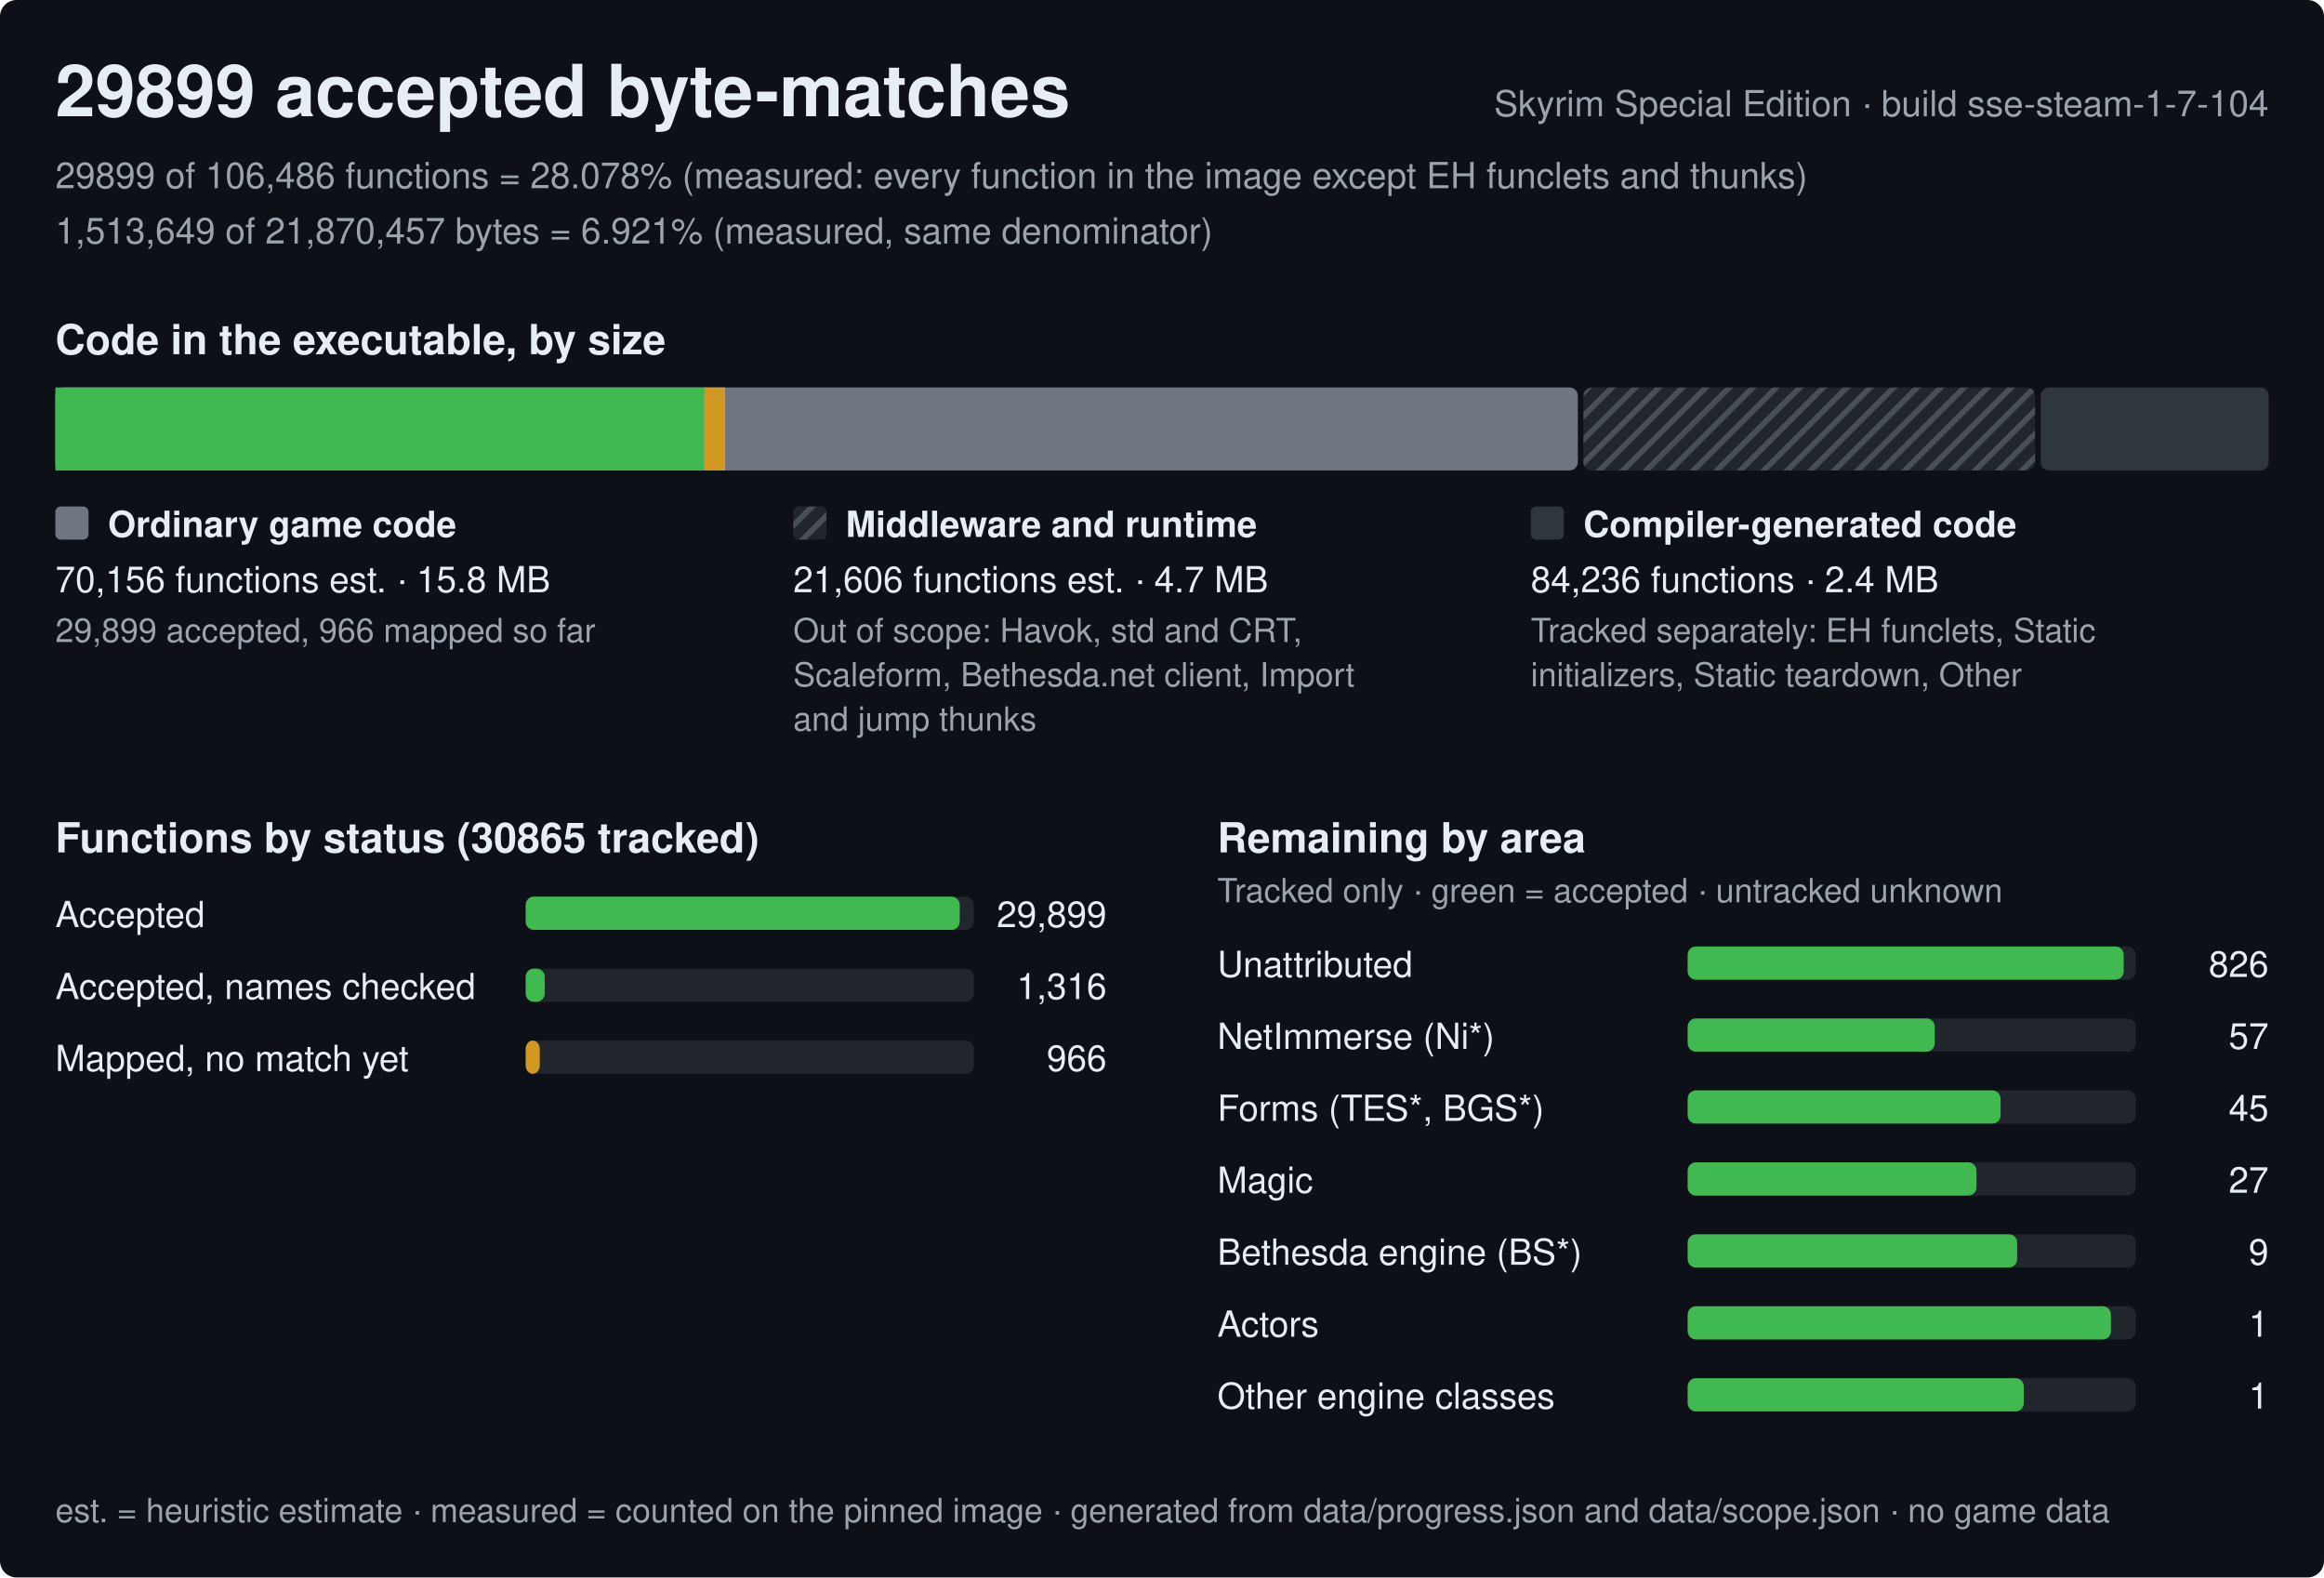
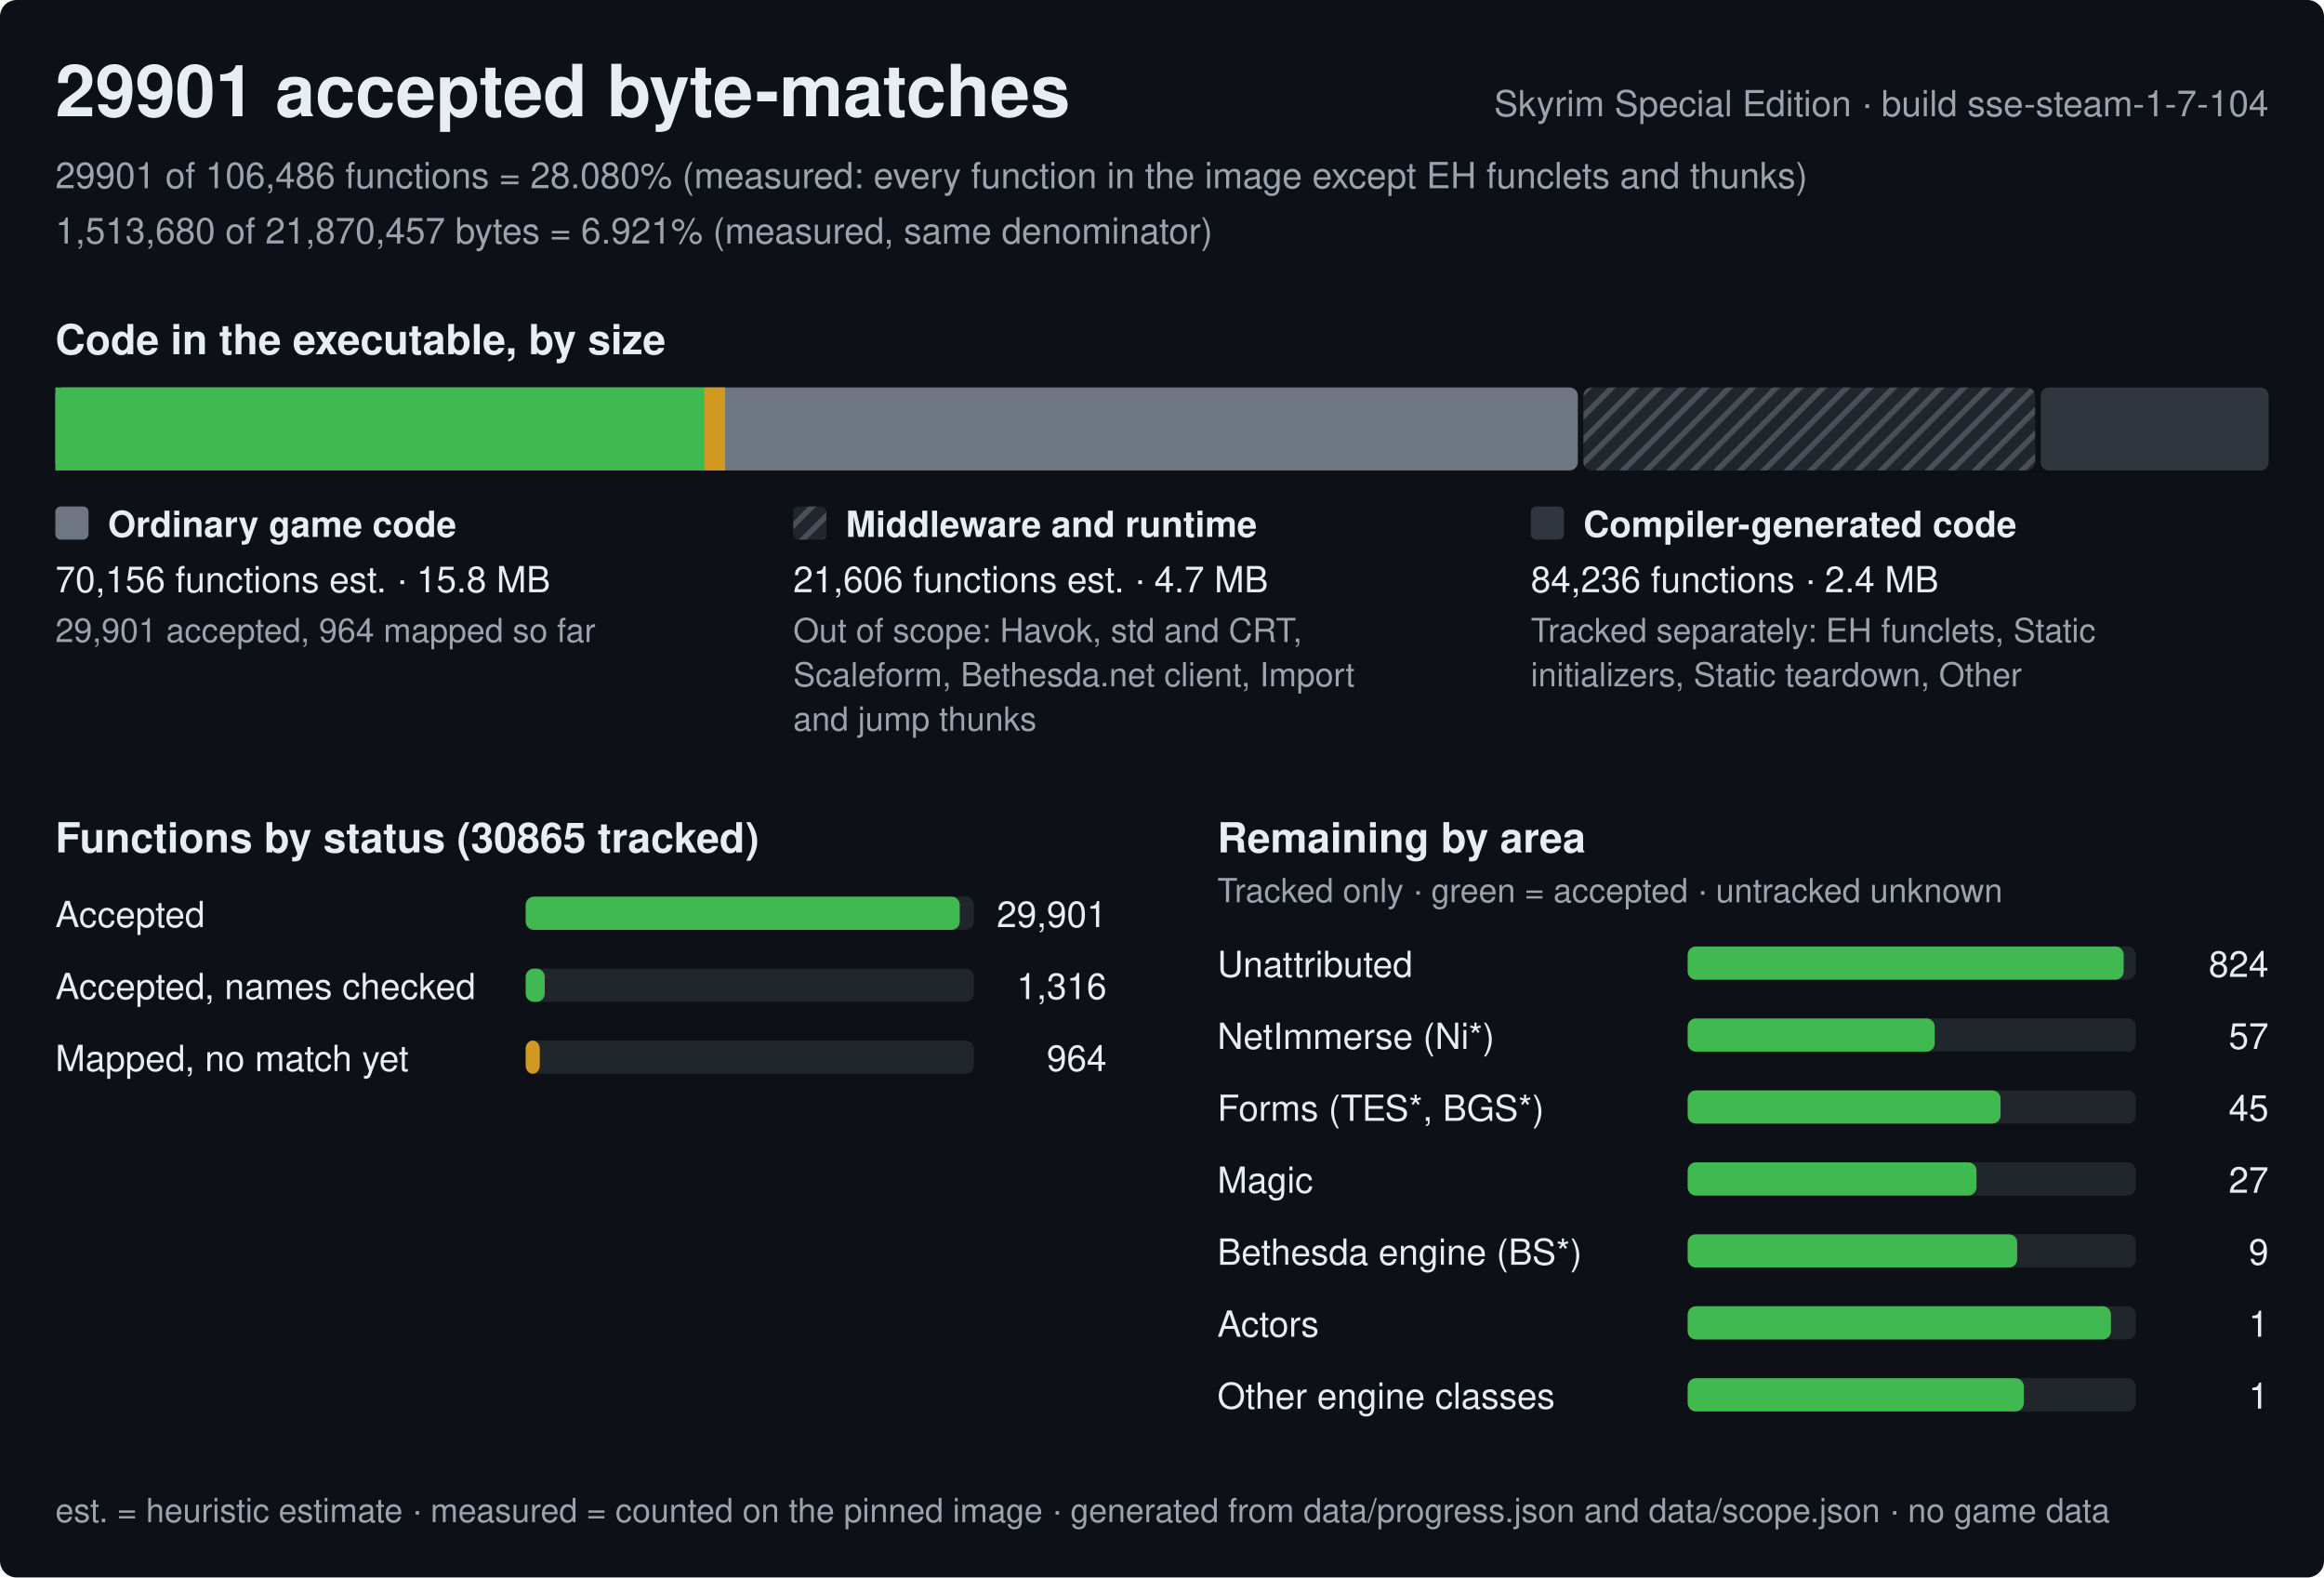
<svg xmlns="http://www.w3.org/2000/svg" width="840" height="570" viewBox="0 0 840 570" role="img" aria-label="Progress of the Skyrim Special Edition byte-matching reconstruction, build sse-steam-1-7-104">
  <style>text{font-family:-apple-system,BlinkMacSystemFont,'Segoe UI',Helvetica,Arial,sans-serif;fill:#e6edf3;white-space:pre}.h{font-size:26px;font-weight:600}.st{font-size:15px;font-weight:600}.lb{font-size:13px;font-weight:600}.bl{font-size:12px;font-weight:600;stroke:#0d1117;stroke-width:3px;paint-order:stroke;stroke-linejoin:round}.rl{font-size:13px}.fn{font-size:12px;fill:#9ba3ad}.mu{fill:#9ba3ad}</style>
  <defs>
    <pattern id="hx" width="6" height="6" patternUnits="userSpaceOnUse" patternTransform="rotate(45)">
      <rect width="6" height="6" fill="#21262d" />
      <rect width="2" height="6" fill="#484f58" />
    </pattern>
  </defs>
  <rect width="840" height="570" rx="6" fill="#0d1117" />
-   <text x="20" y="42" class="h">29899 accepted byte-matches</text>
+   <text x="20" y="42" class="h">29901 accepted byte-matches</text>
  <text x="820" y="42" class="rl mu" text-anchor="end">Skyrim Special Edition · build sse-steam-1-7-104</text>
-   <text x="20" y="68" class="rl mu">29899 of 106,486 functions = 28.078% (measured: every function in the image except EH funclets and thunks)</text>
-   <text x="20" y="88" class="rl mu">1,513,649 of 21,870,457 bytes = 6.921% (measured, same denominator)</text>
+   <text x="20" y="68" class="rl mu">29901 of 106,486 functions = 28.080% (measured: every function in the image except EH funclets and thunks)</text>
+   <text x="20" y="88" class="rl mu">1,513,680 of 21,870,457 bytes = 6.921% (measured, same denominator)</text>
  <text x="20" y="128" class="st">Code in the executable, by size</text>
  <rect x="20" y="140" width="550.3" height="30" rx="3" fill="#6e7681" />
  <rect x="20" y="140" width="234.5" height="30" fill="#3fb950" />
  <rect x="254.5" y="140" width="7.6" height="30" fill="#d29922" />
  <rect x="572.3" y="140" width="163.3" height="30" rx="3" fill="url(#hx)" />
  <rect x="737.6" y="140" width="82.4" height="30" rx="3" fill="#30363d" />
  <rect x="20" y="183" width="12" height="12" rx="2" fill="#6e7681" />
  <text x="39" y="194" class="lb">Ordinary game code</text>
  <text x="20" y="214" class="rl">70,156 functions est. · 15.8 MB</text>
-   <text x="20" y="232" class="fn">29,899 accepted, 966 mapped so far</text>
+   <text x="20" y="232" class="fn">29,901 accepted, 964 mapped so far</text>
  <rect x="286.7" y="183" width="12" height="12" rx="2" fill="url(#hx)" />
  <text x="305.7" y="194" class="lb">Middleware and runtime</text>
  <text x="286.7" y="214" class="rl">21,606 functions est. · 4.7 MB</text>
  <text x="286.7" y="232" class="fn">Out of scope: Havok, std and CRT,</text>
  <text x="286.7" y="248" class="fn">Scaleform, Bethesda.net client, Import</text>
  <text x="286.7" y="264" class="fn">and jump thunks</text>
  <rect x="553.3" y="183" width="12" height="12" rx="2" fill="#30363d" />
  <text x="572.3" y="194" class="lb">Compiler-generated code</text>
  <text x="553.3" y="214" class="rl">84,236 functions · 2.4 MB</text>
  <text x="553.3" y="232" class="fn">Tracked separately: EH funclets, Static</text>
  <text x="553.3" y="248" class="fn">initializers, Static teardown, Other</text>
  <text x="20" y="308" class="st">Functions by status (30865 tracked)</text>
  <text x="20" y="335" class="rl">Accepted</text>
  <rect x="190" y="324" width="162.0" height="12" rx="3" fill="#21262d" />
  <rect x="190" y="324" width="156.9" height="12" rx="3" fill="#3fb950" />
-   <text x="400.0" y="335" class="rl" text-anchor="end">29,899</text>
+   <text x="400.0" y="335" class="rl" text-anchor="end">29,901</text>
  <text x="20" y="361" class="rl">Accepted, names checked</text>
  <rect x="190" y="350" width="162.0" height="12" rx="3" fill="#21262d" />
  <rect x="190" y="350" width="6.9" height="12" rx="3" fill="#3fb950" />
  <text x="400.0" y="361" class="rl" text-anchor="end">1,316</text>
  <text x="20" y="387" class="rl">Mapped, no match yet</text>
  <rect x="190" y="376" width="162.0" height="12" rx="3" fill="#21262d" />
  <rect x="190" y="376" width="5.1" height="12" rx="3" fill="#d29922" />
-   <text x="400.0" y="387" class="rl" text-anchor="end">966</text>
+   <text x="400.0" y="387" class="rl" text-anchor="end">964</text>
  <text x="440.0" y="308" class="st">Remaining by area</text>
  <text x="440.0" y="326" class="fn">Tracked only · green = accepted · untracked unknown</text>
  <text x="440.0" y="353" class="rl">Unattributed</text>
  <rect x="610.0" y="342" width="162.0" height="12" rx="3" fill="#21262d" />
  <rect x="610.0" y="342" width="157.6" height="12" rx="3" fill="#3fb950" />
-   <text x="820.0" y="353" class="rl" text-anchor="end">826</text>
+   <text x="820.0" y="353" class="rl" text-anchor="end">824</text>
  <text x="440.0" y="379" class="rl">NetImmerse (Ni*)</text>
  <rect x="610.0" y="368" width="162.0" height="12" rx="3" fill="#21262d" />
  <rect x="610.0" y="368" width="89.3" height="12" rx="3" fill="#3fb950" />
  <text x="820.0" y="379" class="rl" text-anchor="end">57</text>
  <text x="440.0" y="405" class="rl">Forms (TES*, BGS*)</text>
  <rect x="610.0" y="394" width="162.0" height="12" rx="3" fill="#21262d" />
  <rect x="610.0" y="394" width="113.1" height="12" rx="3" fill="#3fb950" />
  <text x="820.0" y="405" class="rl" text-anchor="end">45</text>
  <text x="440.0" y="431" class="rl">Magic</text>
  <rect x="610.0" y="420" width="162.0" height="12" rx="3" fill="#21262d" />
  <rect x="610.0" y="420" width="104.4" height="12" rx="3" fill="#3fb950" />
  <text x="820.0" y="431" class="rl" text-anchor="end">27</text>
  <text x="440.0" y="457" class="rl">Bethesda engine (BS*)</text>
  <rect x="610.0" y="446" width="162.0" height="12" rx="3" fill="#21262d" />
  <rect x="610.0" y="446" width="119.1" height="12" rx="3" fill="#3fb950" />
  <text x="820.0" y="457" class="rl" text-anchor="end">9</text>
  <text x="440.0" y="483" class="rl">Actors</text>
  <rect x="610.0" y="472" width="162.0" height="12" rx="3" fill="#21262d" />
  <rect x="610.0" y="472" width="153" height="12" rx="3" fill="#3fb950" />
  <text x="820.0" y="483" class="rl" text-anchor="end">1</text>
  <text x="440.0" y="509" class="rl">Other engine classes</text>
  <rect x="610.0" y="498" width="162.0" height="12" rx="3" fill="#21262d" />
  <rect x="610.0" y="498" width="121.5" height="12" rx="3" fill="#3fb950" />
  <text x="820.0" y="509" class="rl" text-anchor="end">1</text>
  <text x="20" y="550" class="fn">est. = heuristic estimate · measured = counted on the pinned image · generated from data/progress.json and data/scope.json · no game data</text>
</svg>
